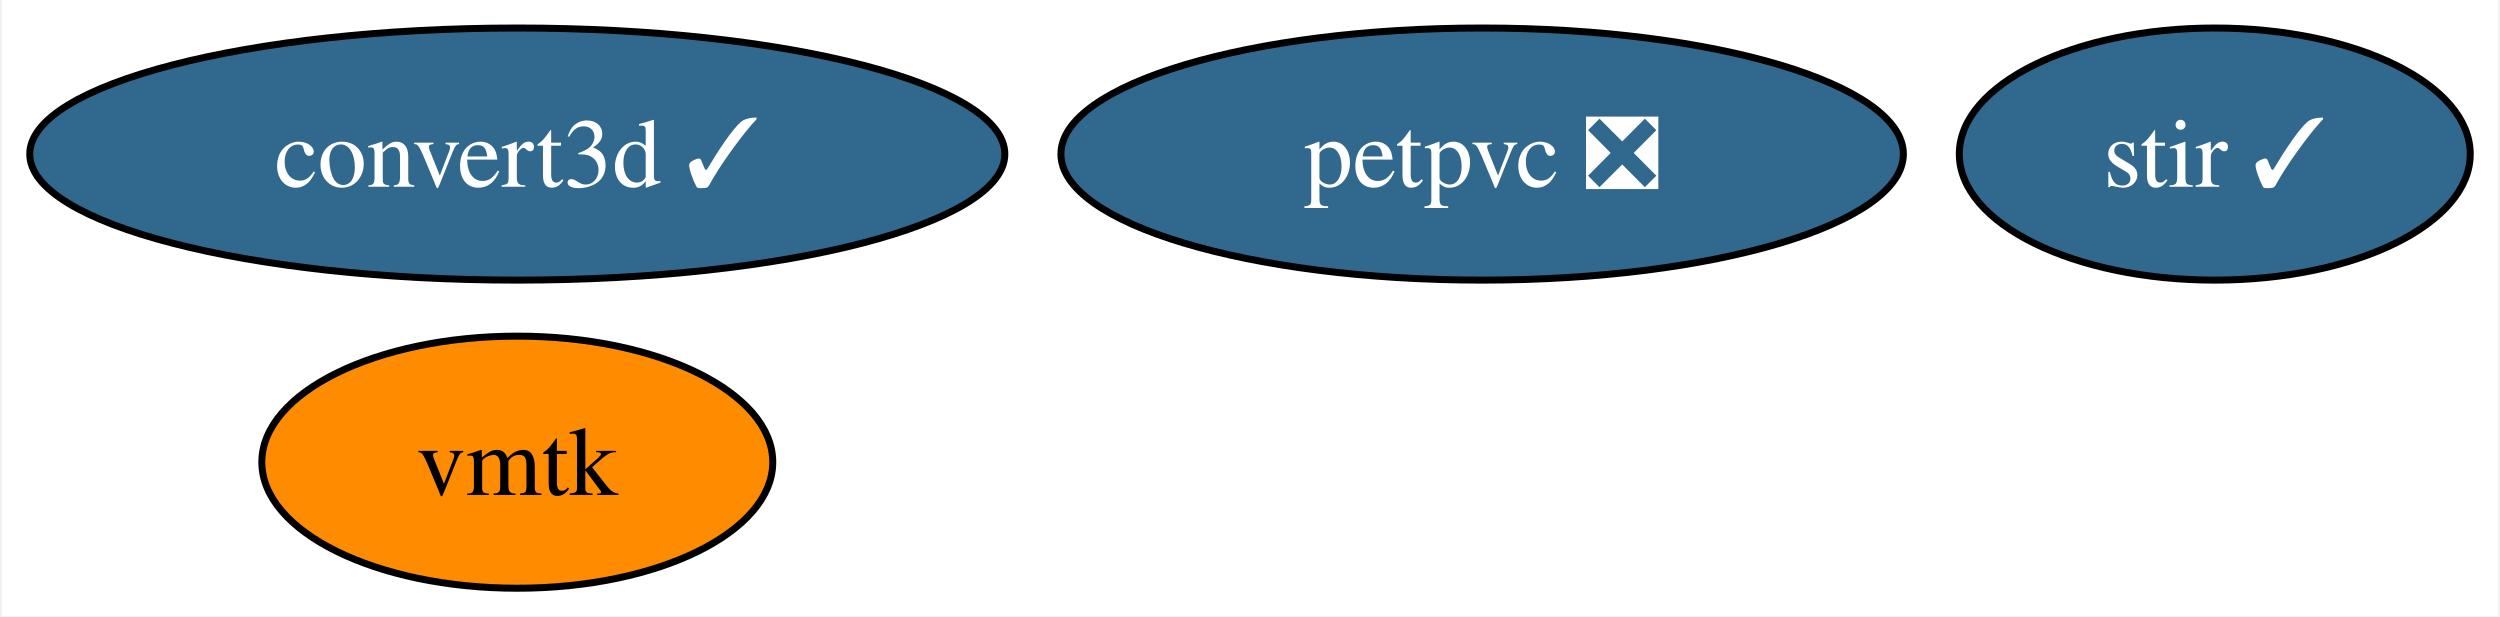
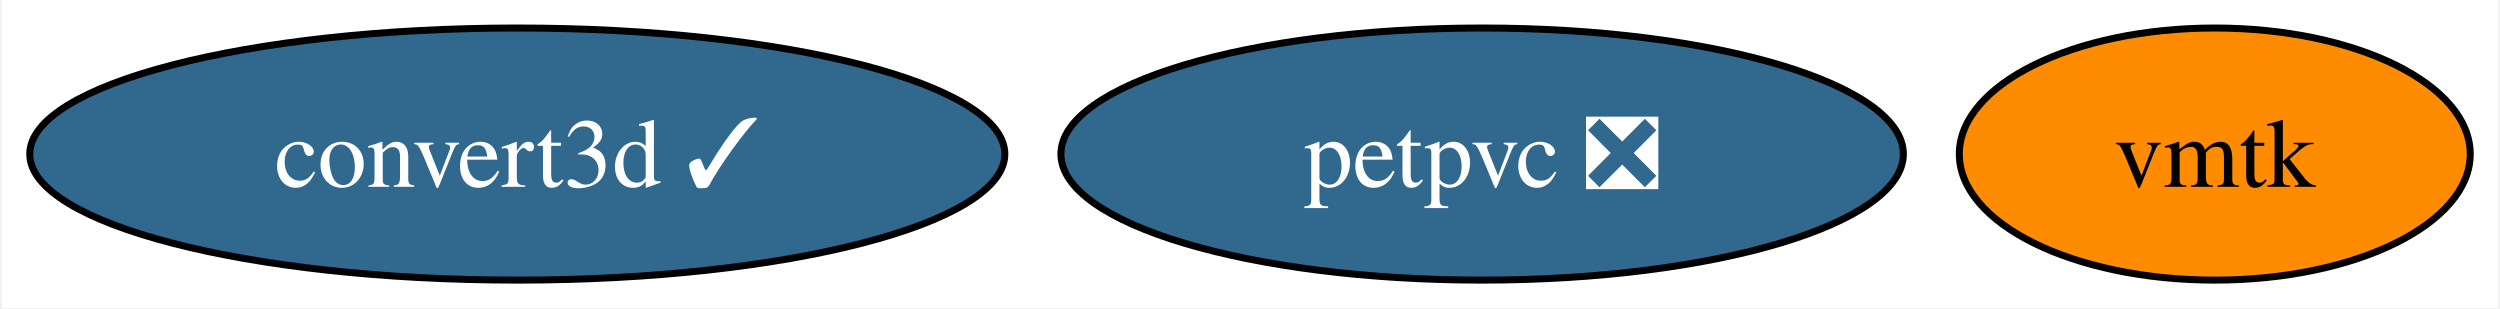
- <svg xmlns="http://www.w3.org/2000/svg" xmlns:xlink="http://www.w3.org/1999/xlink" width="357pt" height="88pt" viewBox="0.00 0.00 356.50 88.00">
-   <g id="graph0" class="graph" transform="scale(1 1) rotate(0) translate(4 84)">
-     <polygon fill="white" stroke="none" points="-4,4 -4,-84 352.5,-84 352.5,4 -4,4" />
+ <svg xmlns="http://www.w3.org/2000/svg" xmlns:xlink="http://www.w3.org/1999/xlink" width="357pt" height="44pt" viewBox="0.00 0.00 356.50 44.00">
+   <g id="graph0" class="graph" transform="scale(1 1) rotate(0) translate(4 40)">
+     <polygon fill="white" stroke="none" points="-4,4 -4,-40 352.5,-40 352.5,4 -4,4" />
    <g id="node1" class="node">
      <g id="a_node1">
-         <a xlink:href="https://github.com/conda-forge/stir-feedstock/pull/119" xlink:title="stir ✓">
-           <ellipse fill="#31688e" stroke="black" cx="312.02" cy="-62" rx="36.48" ry="18" />
-           <text text-anchor="middle" x="312.02" y="-57.33" font-family="Times,serif" font-size="14.00" fill="white">stir ✓</text>
+         <a xlink:href="https://github.com/conda-forge/petpvc-feedstock/pull/11" xlink:title="petpvc ❎">
+           <ellipse fill="#31688e" stroke="black" cx="207.4" cy="-18" rx="60.15" ry="18" />
+           <text text-anchor="middle" x="207.4" y="-13.32" font-family="Times,serif" font-size="14.00" fill="white">petpvc ❎</text>
        </a>
      </g>
    </g>
    <g id="node2" class="node">
      <g id="a_node2">
-         <a xlink:href="https://github.com/conda-forge/petpvc-feedstock/pull/11" xlink:title="petpvc ❎">
-           <ellipse fill="#31688e" stroke="black" cx="207.4" cy="-62" rx="60.15" ry="18" />
-           <text text-anchor="middle" x="207.4" y="-57.33" font-family="Times,serif" font-size="14.00" fill="white">petpvc ❎</text>
+         <a xlink:href="https://github.com/conda-forge/convert3d-feedstock/pull/8" xlink:title="convert3d ✓">
+           <ellipse fill="#31688e" stroke="black" cx="69.62" cy="-18" rx="69.62" ry="18" />
+           <text text-anchor="middle" x="69.62" y="-13.32" font-family="Times,serif" font-size="14.00" fill="white">convert3d ✓</text>
        </a>
      </g>
    </g>
    <g id="node3" class="node">
      <g id="a_node3">
-         <a xlink:href="https://github.com/conda-forge/convert3d-feedstock/pull/8" xlink:title="convert3d ✓">
-           <ellipse fill="#31688e" stroke="black" cx="69.62" cy="-62" rx="69.62" ry="18" />
-           <text text-anchor="middle" x="69.62" y="-57.33" font-family="Times,serif" font-size="14.00" fill="white">convert3d ✓</text>
-         </a>
-       </g>
-     </g>
-     <g id="node4" class="node">
-       <g id="a_node4">
        <a xlink:href="https://github.com/conda-forge/vmtk-feedstock" xlink:title="vmtk">
-           <ellipse fill="#ff8c00" stroke="black" cx="69.62" cy="-18" rx="36.48" ry="18" />
-           <text text-anchor="middle" x="69.62" y="-13.32" font-family="Times,serif" font-size="14.00">vmtk</text>
+           <ellipse fill="#ff8c00" stroke="black" cx="312.02" cy="-18" rx="36.48" ry="18" />
+           <text text-anchor="middle" x="312.02" y="-13.32" font-family="Times,serif" font-size="14.00">vmtk</text>
        </a>
      </g>
    </g>
  </g>
</svg>
